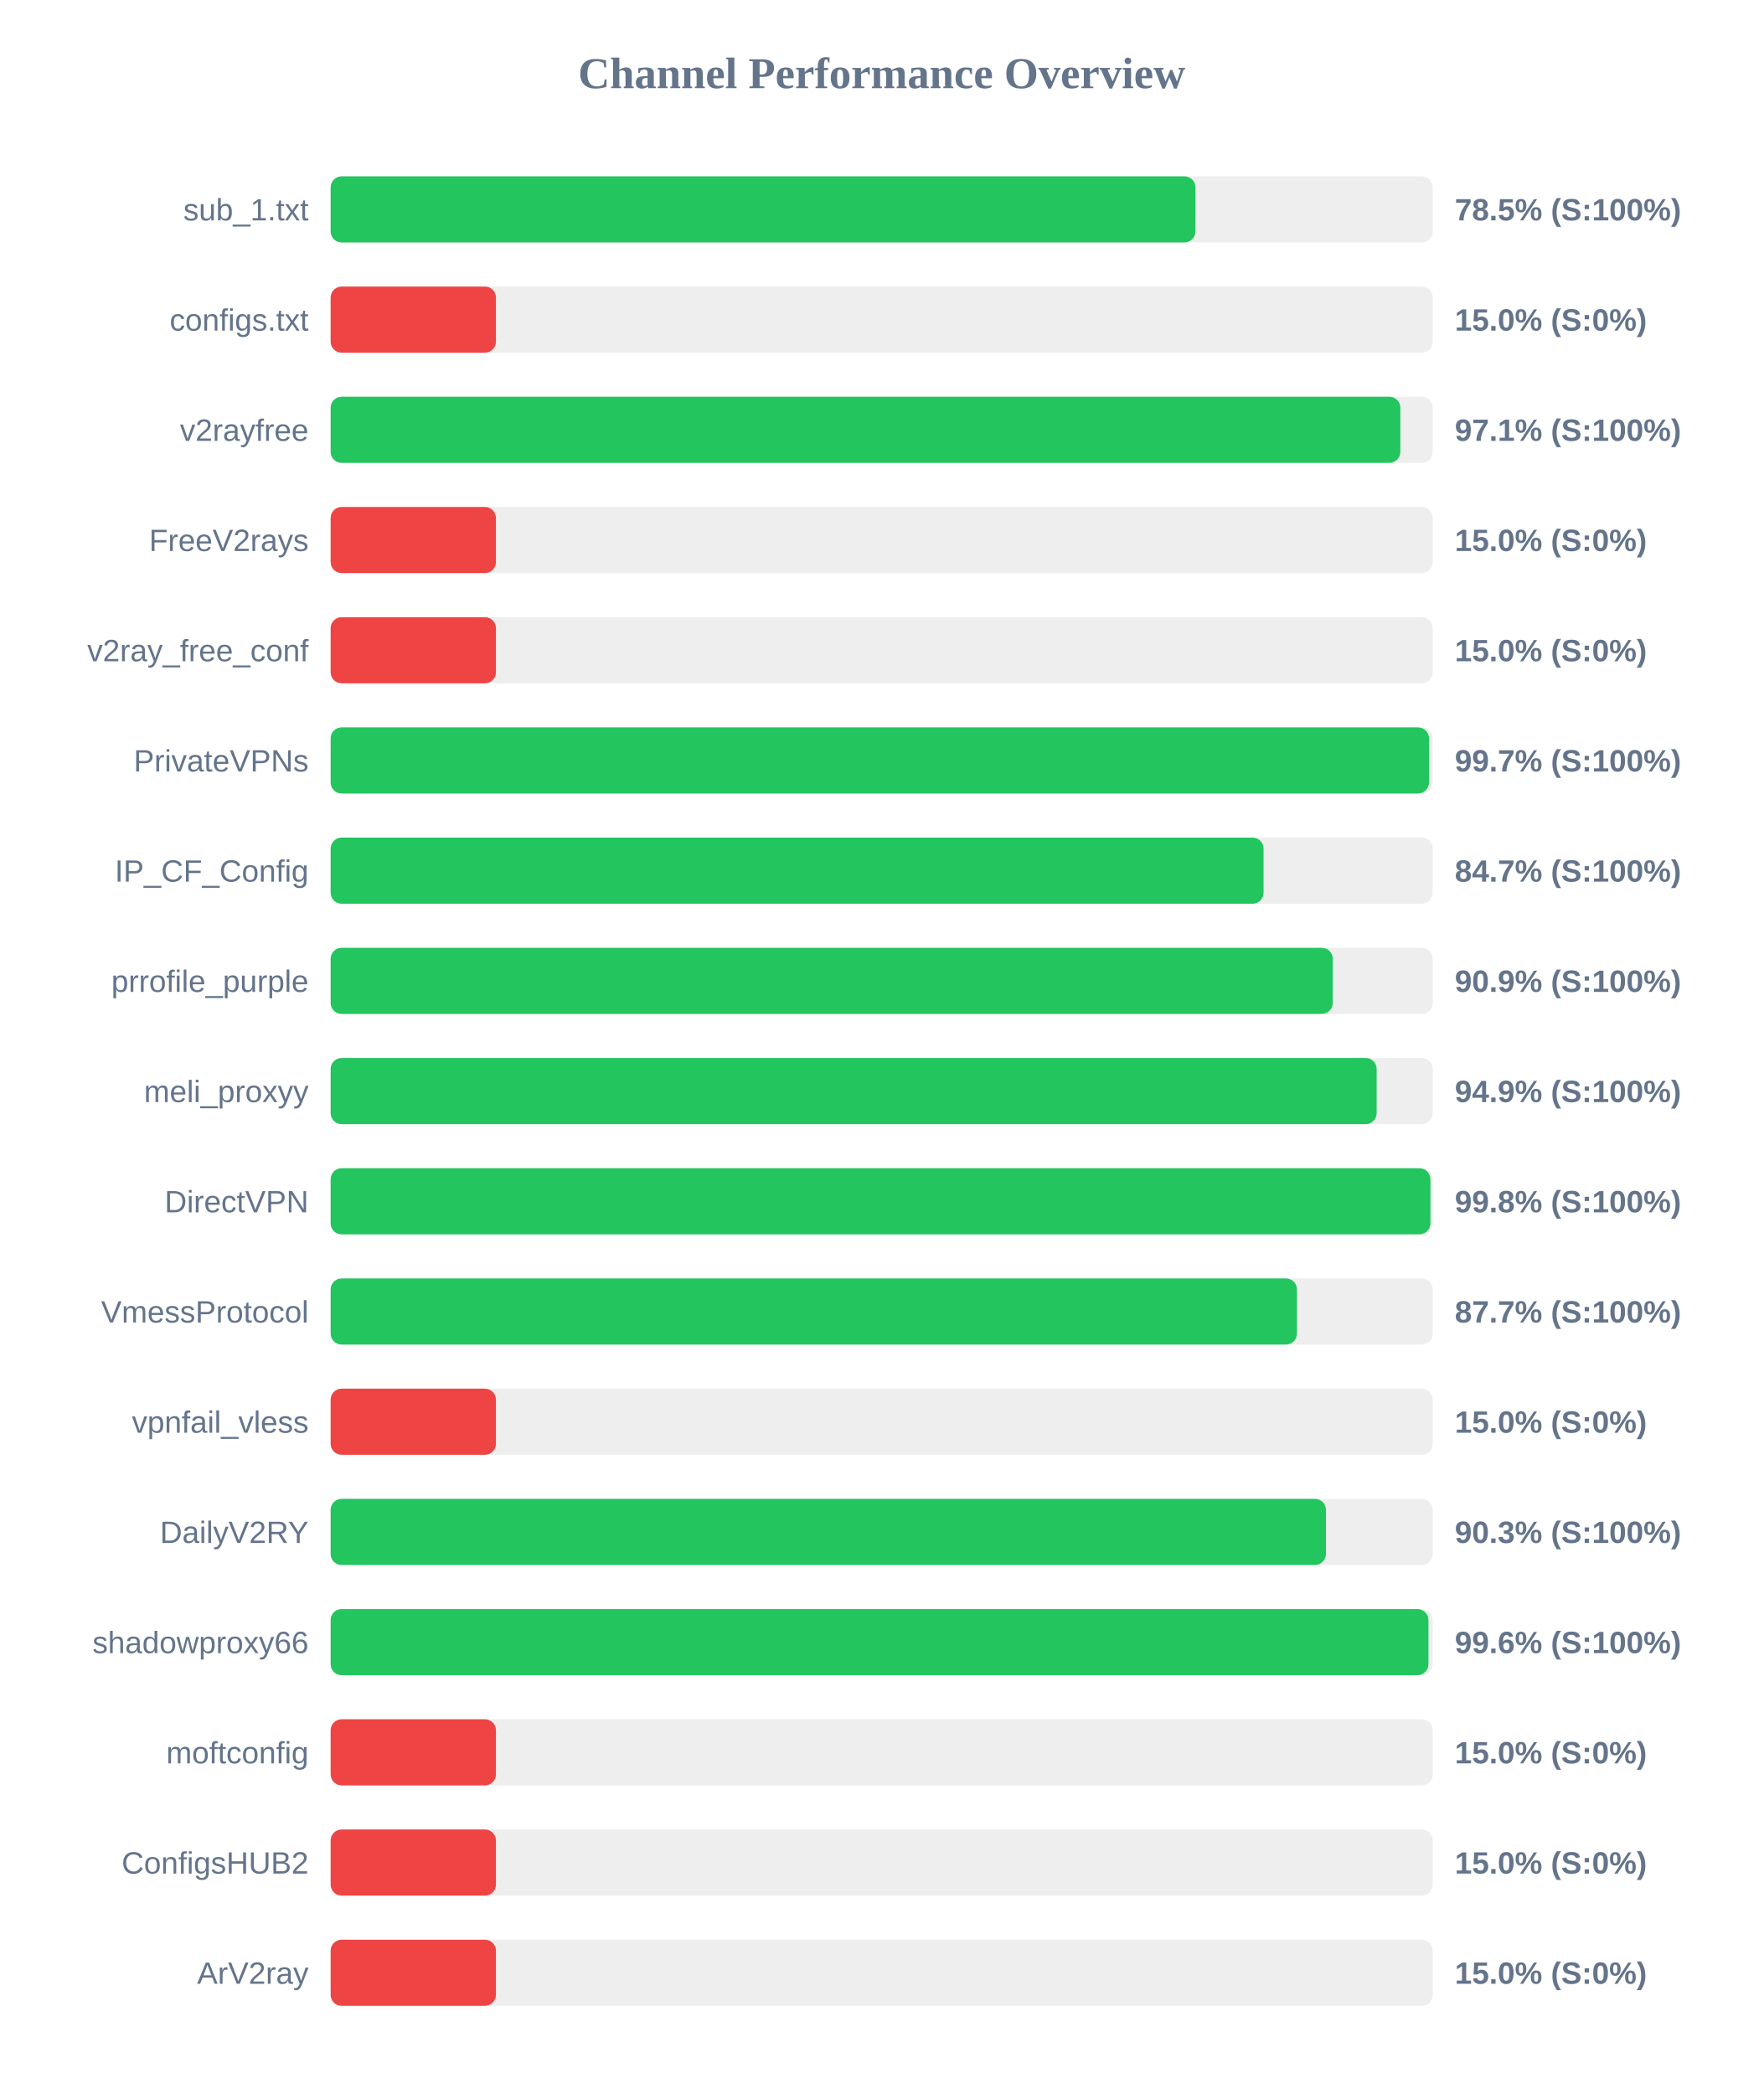
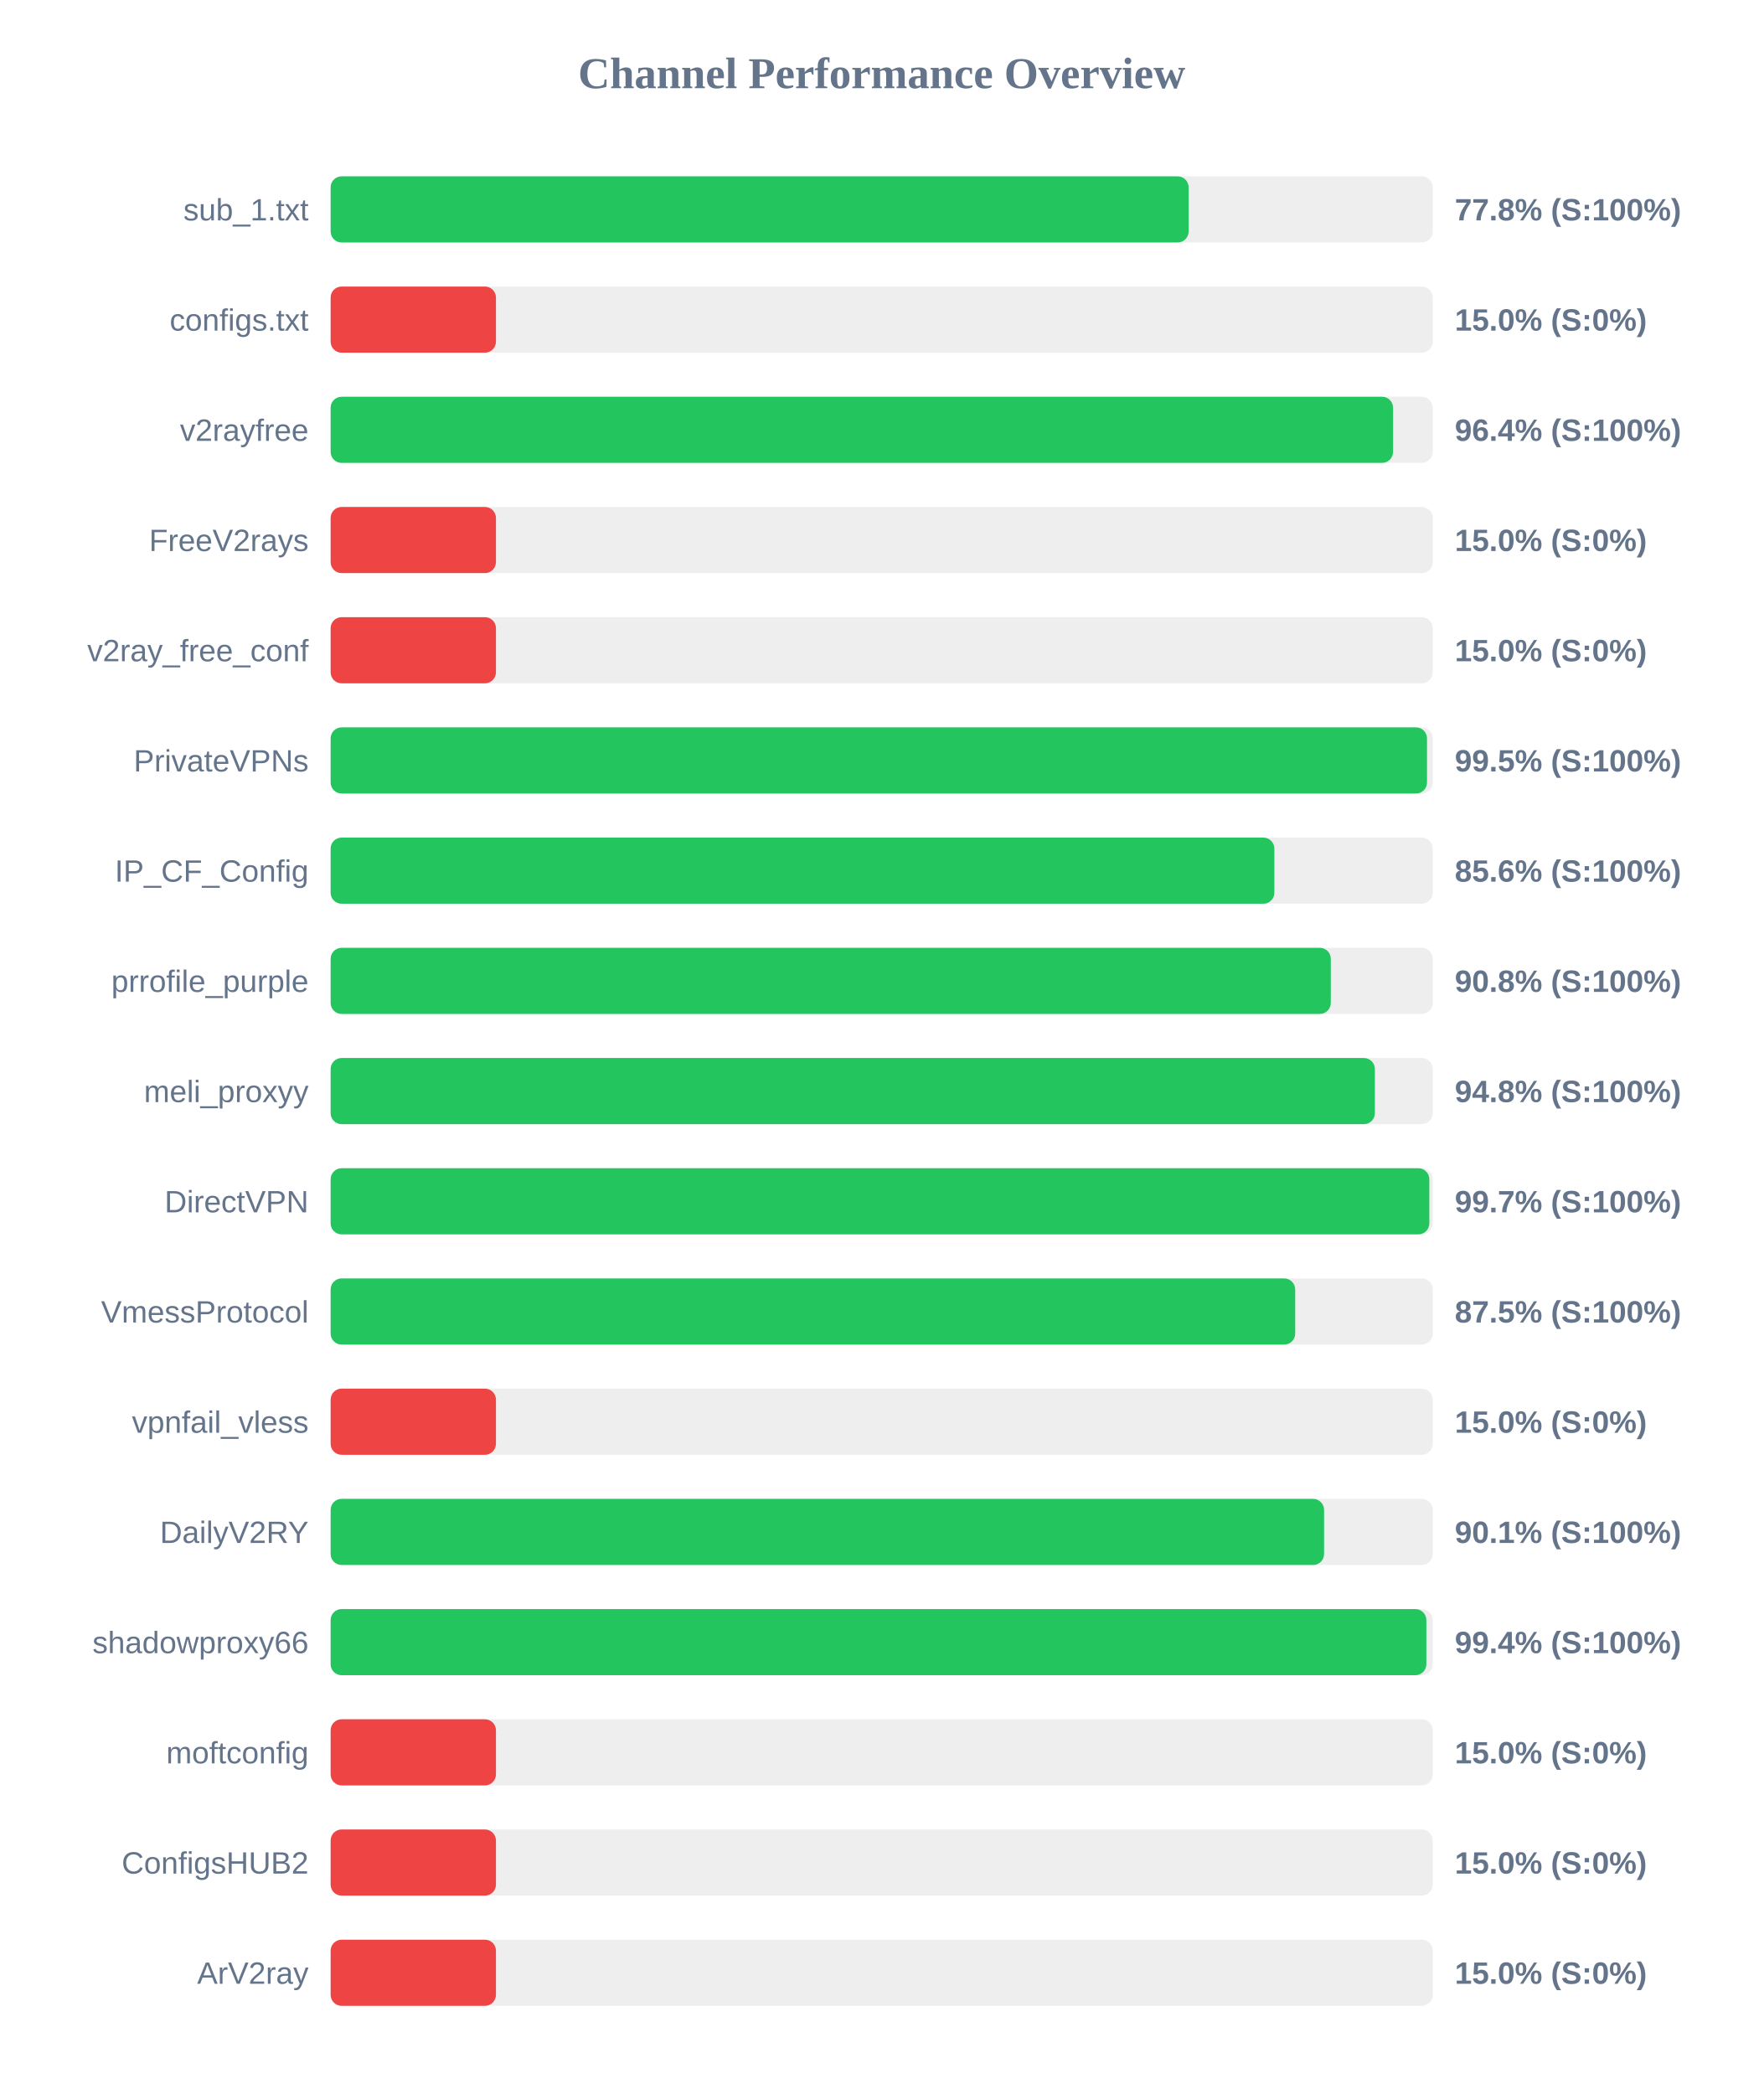
<svg xmlns="http://www.w3.org/2000/svg" width="800" height="950" version="1.1">
  <style>
        .row { font: 14px Arial; fill: #64748b; }
        .score { font: bold 14px Arial; fill: #64748b; }
    </style>
  <text x="400" y="40" text-anchor="middle" font-size="20px" font-weight="bold" fill="#64748b">Channel Performance Overview</text>
  <rect x="150" y="80" width="500" height="30" fill="#eee" rx="5" />
-   <rect x="150" y="80" width="392.35" height="30" fill="#22c55e" rx="5" />
+   <rect x="150" y="80" width="389.25" height="30" fill="#22c55e" rx="5" />
  <text x="140" y="100" text-anchor="end" class="row">sub_1.txt</text>
-   <text x="660" y="100" text-anchor="start" class="score">78.5% (S:100%)</text>
+   <text x="660" y="100" text-anchor="start" class="score">77.8% (S:100%)</text>
  <rect x="150" y="130" width="500" height="30" fill="#eee" rx="5" />
  <rect x="150" y="130" width="75.0" height="30" fill="#ef4444" rx="5" />
  <text x="140" y="150" text-anchor="end" class="row">configs.txt</text>
  <text x="660" y="150" text-anchor="start" class="score">15.0% (S:0%)</text>
  <rect x="150" y="180" width="500" height="30" fill="#eee" rx="5" />
-   <rect x="150" y="180" width="485.3" height="30" fill="#22c55e" rx="5" />
+   <rect x="150" y="180" width="482.0" height="30" fill="#22c55e" rx="5" />
  <text x="140" y="200" text-anchor="end" class="row">v2rayfree</text>
-   <text x="660" y="200" text-anchor="start" class="score">97.1% (S:100%)</text>
+   <text x="660" y="200" text-anchor="start" class="score">96.4% (S:100%)</text>
  <rect x="150" y="230" width="500" height="30" fill="#eee" rx="5" />
  <rect x="150" y="230" width="75.0" height="30" fill="#ef4444" rx="5" />
  <text x="140" y="250" text-anchor="end" class="row">FreeV2rays</text>
  <text x="660" y="250" text-anchor="start" class="score">15.0% (S:0%)</text>
  <rect x="150" y="280" width="500" height="30" fill="#eee" rx="5" />
  <rect x="150" y="280" width="75.0" height="30" fill="#ef4444" rx="5" />
  <text x="140" y="300" text-anchor="end" class="row">v2ray_free_conf</text>
  <text x="660" y="300" text-anchor="start" class="score">15.0% (S:0%)</text>
  <rect x="150" y="330" width="500" height="30" fill="#eee" rx="5" />
-   <rect x="150" y="330" width="498.3" height="30" fill="#22c55e" rx="5" />
+   <rect x="150" y="330" width="497.4" height="30" fill="#22c55e" rx="5" />
  <text x="140" y="350" text-anchor="end" class="row">PrivateVPNs</text>
-   <text x="660" y="350" text-anchor="start" class="score">99.7% (S:100%)</text>
+   <text x="660" y="350" text-anchor="start" class="score">99.5% (S:100%)</text>
  <rect x="150" y="380" width="500" height="30" fill="#eee" rx="5" />
-   <rect x="150" y="380" width="423.25" height="30" fill="#22c55e" rx="5" />
+   <rect x="150" y="380" width="428.15" height="30" fill="#22c55e" rx="5" />
  <text x="140" y="400" text-anchor="end" class="row">IP_CF_Config</text>
-   <text x="660" y="400" text-anchor="start" class="score">84.7% (S:100%)</text>
+   <text x="660" y="400" text-anchor="start" class="score">85.6% (S:100%)</text>
  <rect x="150" y="430" width="500" height="30" fill="#eee" rx="5" />
-   <rect x="150" y="430" width="454.65" height="30" fill="#22c55e" rx="5" />
+   <rect x="150" y="430" width="453.75" height="30" fill="#22c55e" rx="5" />
  <text x="140" y="450" text-anchor="end" class="row">prrofile_purple</text>
-   <text x="660" y="450" text-anchor="start" class="score">90.9% (S:100%)</text>
+   <text x="660" y="450" text-anchor="start" class="score">90.8% (S:100%)</text>
  <rect x="150" y="480" width="500" height="30" fill="#eee" rx="5" />
-   <rect x="150" y="480" width="474.55" height="30" fill="#22c55e" rx="5" />
+   <rect x="150" y="480" width="473.75" height="30" fill="#22c55e" rx="5" />
  <text x="140" y="500" text-anchor="end" class="row">meli_proxyy</text>
-   <text x="660" y="500" text-anchor="start" class="score">94.9% (S:100%)</text>
+   <text x="660" y="500" text-anchor="start" class="score">94.8% (S:100%)</text>
  <rect x="150" y="530" width="500" height="30" fill="#eee" rx="5" />
-   <rect x="150" y="530" width="498.95" height="30" fill="#22c55e" rx="5" />
+   <rect x="150" y="530" width="498.45" height="30" fill="#22c55e" rx="5" />
  <text x="140" y="550" text-anchor="end" class="row">DirectVPN</text>
-   <text x="660" y="550" text-anchor="start" class="score">99.8% (S:100%)</text>
+   <text x="660" y="550" text-anchor="start" class="score">99.7% (S:100%)</text>
  <rect x="150" y="580" width="500" height="30" fill="#eee" rx="5" />
-   <rect x="150" y="580" width="438.4" height="30" fill="#22c55e" rx="5" />
+   <rect x="150" y="580" width="437.6" height="30" fill="#22c55e" rx="5" />
  <text x="140" y="600" text-anchor="end" class="row">VmessProtocol</text>
-   <text x="660" y="600" text-anchor="start" class="score">87.7% (S:100%)</text>
+   <text x="660" y="600" text-anchor="start" class="score">87.5% (S:100%)</text>
  <rect x="150" y="630" width="500" height="30" fill="#eee" rx="5" />
  <rect x="150" y="630" width="75.0" height="30" fill="#ef4444" rx="5" />
  <text x="140" y="650" text-anchor="end" class="row">vpnfail_vless</text>
  <text x="660" y="650" text-anchor="start" class="score">15.0% (S:0%)</text>
  <rect x="150" y="680" width="500" height="30" fill="#eee" rx="5" />
-   <rect x="150" y="680" width="451.55" height="30" fill="#22c55e" rx="5" />
+   <rect x="150" y="680" width="450.7" height="30" fill="#22c55e" rx="5" />
  <text x="140" y="700" text-anchor="end" class="row">DailyV2RY</text>
-   <text x="660" y="700" text-anchor="start" class="score">90.3% (S:100%)</text>
+   <text x="660" y="700" text-anchor="start" class="score">90.1% (S:100%)</text>
  <rect x="150" y="730" width="500" height="30" fill="#eee" rx="5" />
-   <rect x="150" y="730" width="498.05" height="30" fill="#22c55e" rx="5" />
+   <rect x="150" y="730" width="497.1" height="30" fill="#22c55e" rx="5" />
  <text x="140" y="750" text-anchor="end" class="row">shadowproxy66</text>
-   <text x="660" y="750" text-anchor="start" class="score">99.6% (S:100%)</text>
+   <text x="660" y="750" text-anchor="start" class="score">99.4% (S:100%)</text>
  <rect x="150" y="780" width="500" height="30" fill="#eee" rx="5" />
  <rect x="150" y="780" width="75.0" height="30" fill="#ef4444" rx="5" />
  <text x="140" y="800" text-anchor="end" class="row">moftconfig</text>
  <text x="660" y="800" text-anchor="start" class="score">15.0% (S:0%)</text>
  <rect x="150" y="830" width="500" height="30" fill="#eee" rx="5" />
  <rect x="150" y="830" width="75.0" height="30" fill="#ef4444" rx="5" />
  <text x="140" y="850" text-anchor="end" class="row">ConfigsHUB2</text>
  <text x="660" y="850" text-anchor="start" class="score">15.0% (S:0%)</text>
  <rect x="150" y="880" width="500" height="30" fill="#eee" rx="5" />
  <rect x="150" y="880" width="75.0" height="30" fill="#ef4444" rx="5" />
  <text x="140" y="900" text-anchor="end" class="row">ArV2ray</text>
  <text x="660" y="900" text-anchor="start" class="score">15.0% (S:0%)</text>
</svg>
